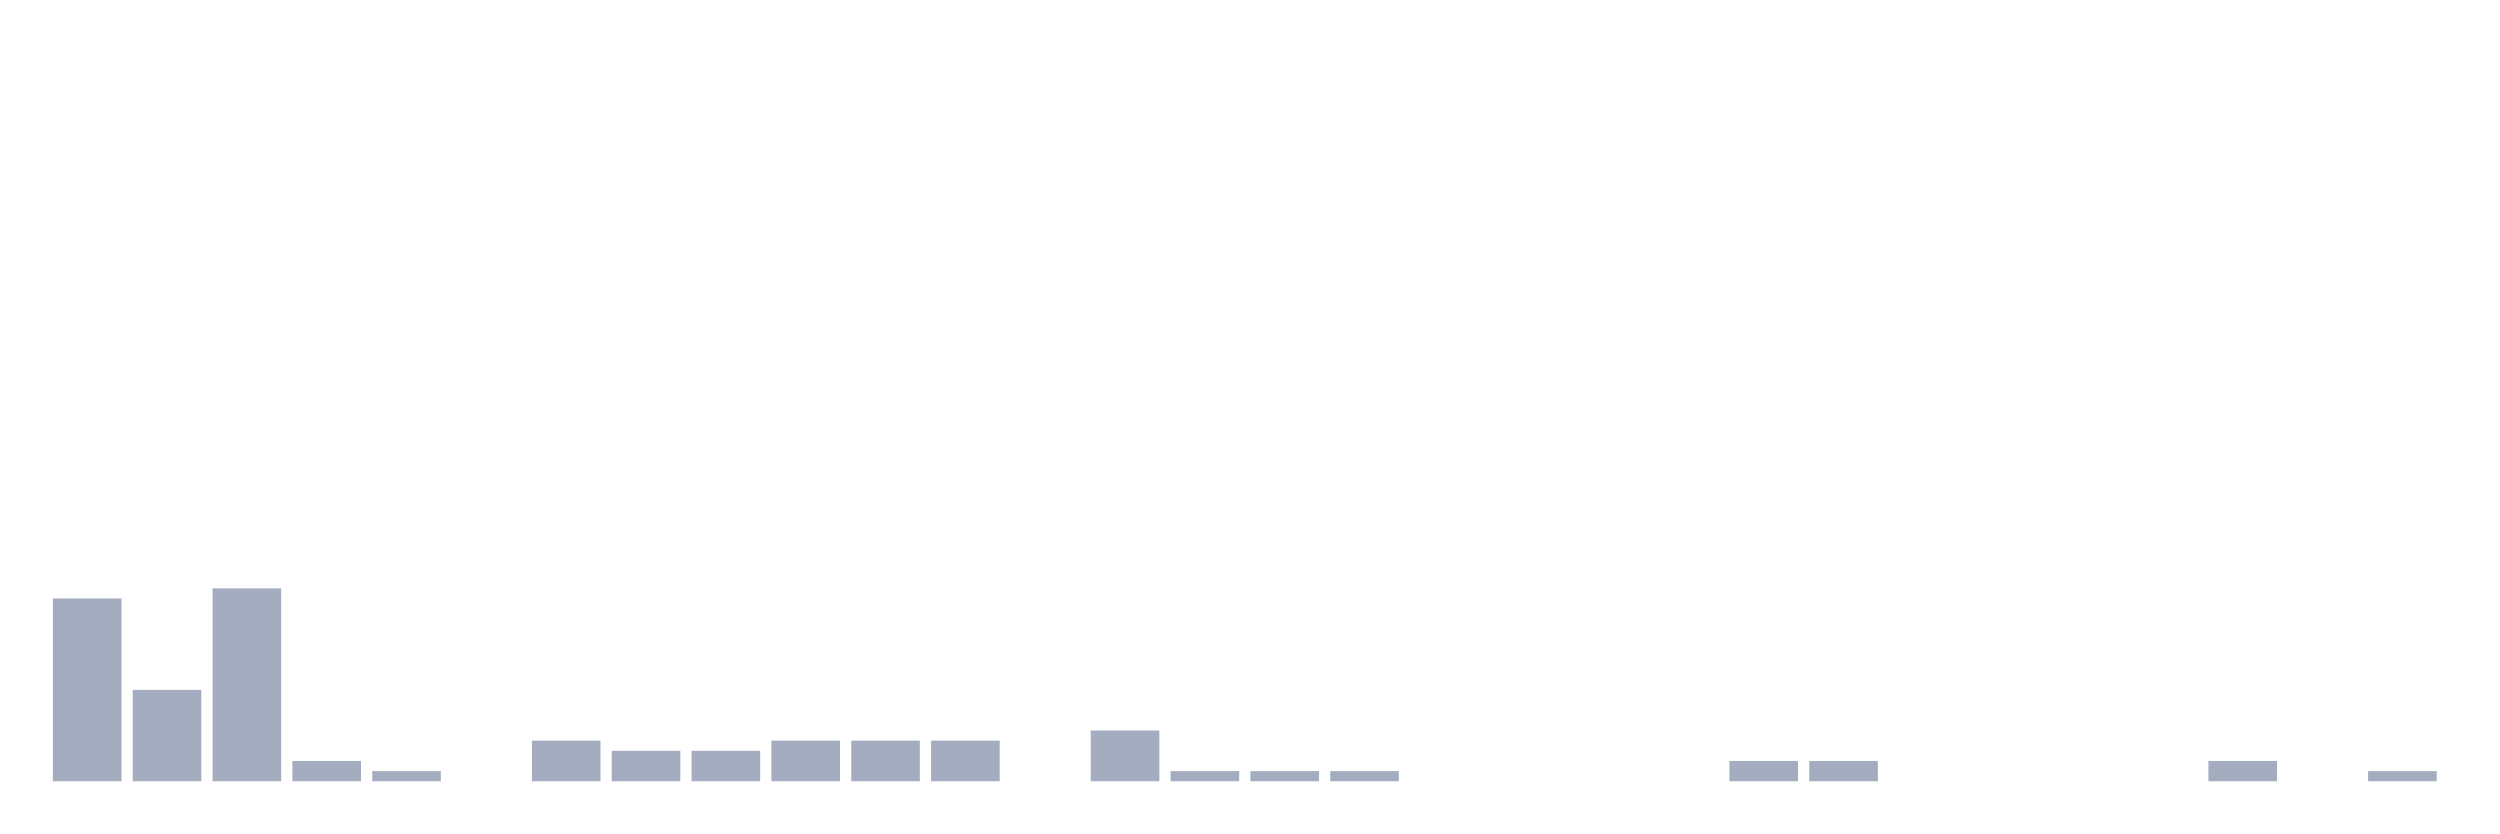
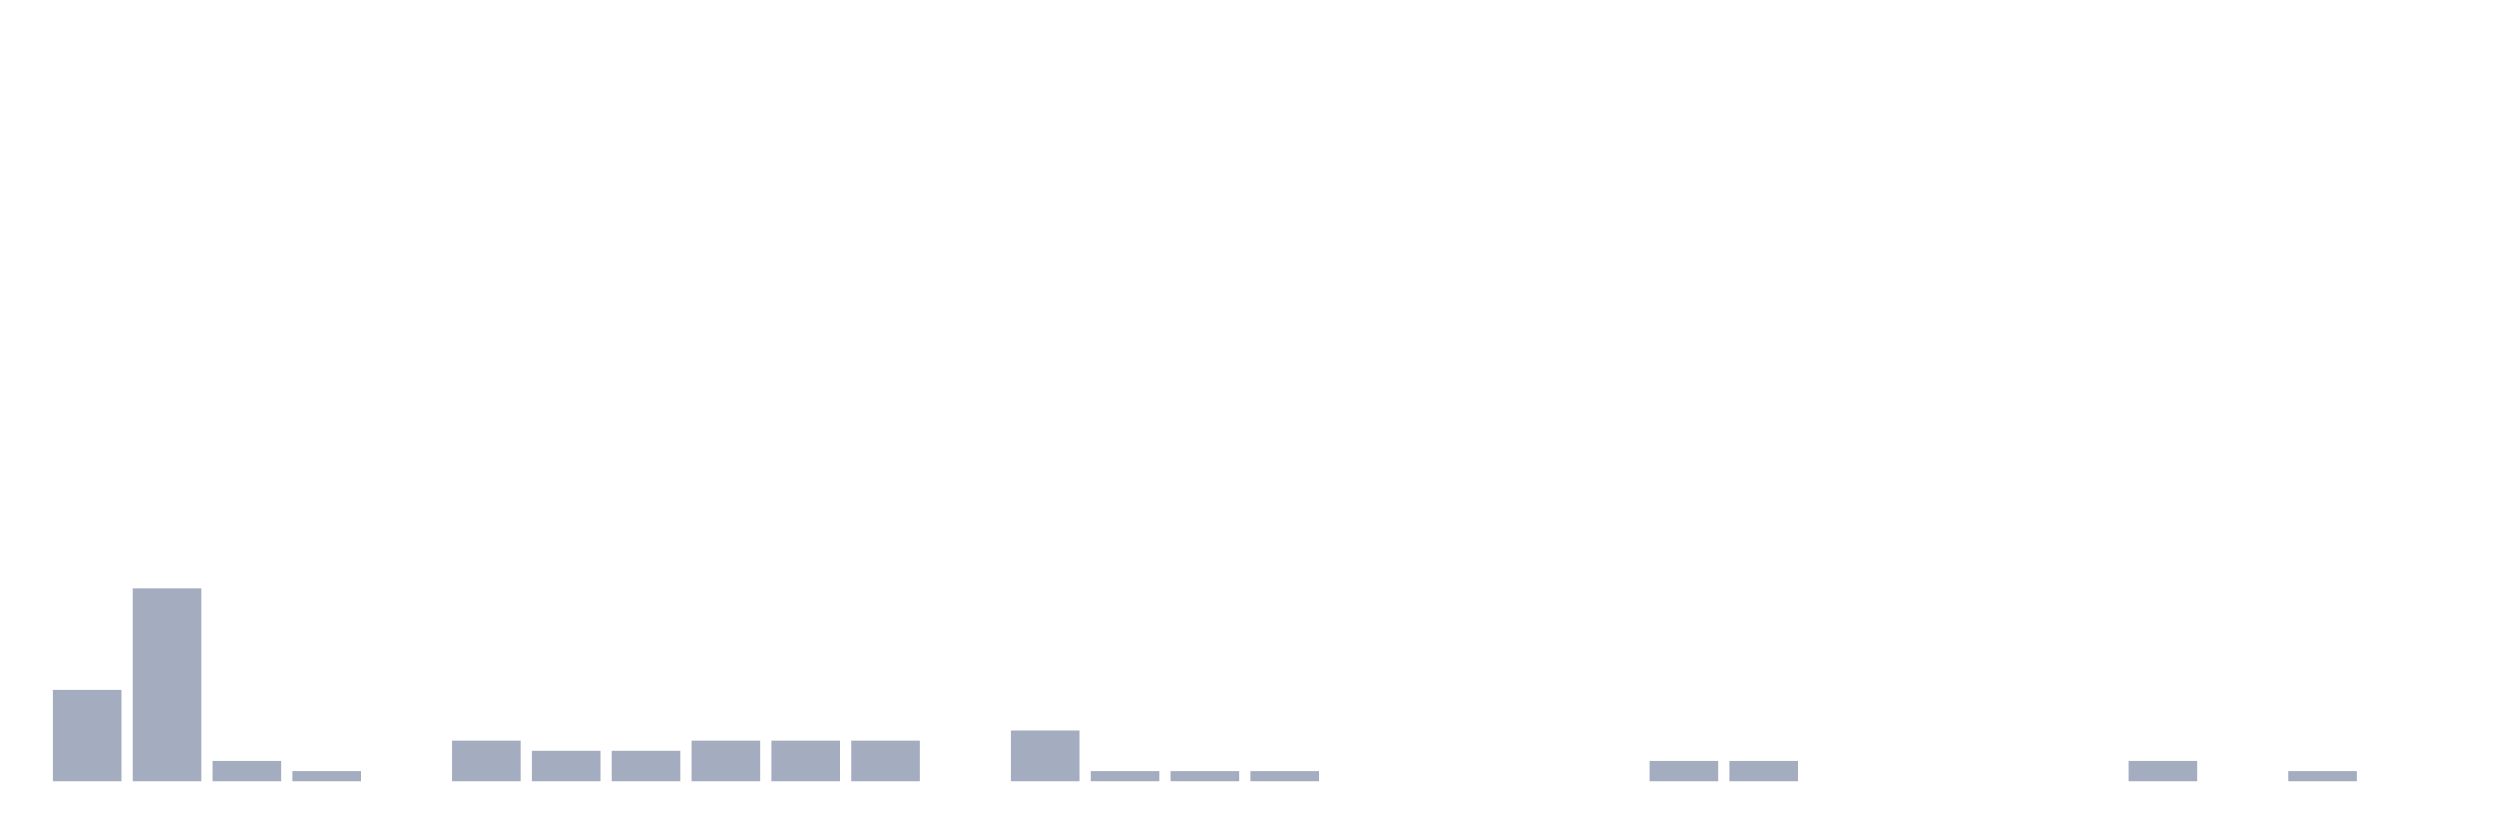
<svg xmlns="http://www.w3.org/2000/svg" viewBox="0 0 480 160">
  <g transform="translate(10,10)">
-     <rect class="bar" x="0.153" width="13.175" y="104.912" height="35.088" fill="rgb(164,173,192)" />
-     <rect class="bar" x="15.482" width="13.175" y="122.456" height="17.544" fill="rgb(164,173,192)" />
-     <rect class="bar" x="30.81" width="13.175" y="102.963" height="37.037" fill="rgb(164,173,192)" />
-     <rect class="bar" x="46.138" width="13.175" y="136.101" height="3.899" fill="rgb(164,173,192)" />
-     <rect class="bar" x="61.466" width="13.175" y="138.051" height="1.949" fill="rgb(164,173,192)" />
-     <rect class="bar" x="76.794" width="13.175" y="140" height="0" fill="rgb(164,173,192)" />
-     <rect class="bar" x="92.123" width="13.175" y="132.203" height="7.797" fill="rgb(164,173,192)" />
+     <rect class="bar" x="0.153" width="13.175" y="122.456" height="17.544" fill="rgb(164,173,192)" />
+     <rect class="bar" x="15.482" width="13.175" y="102.963" height="37.037" fill="rgb(164,173,192)" />
+     <rect class="bar" x="30.81" width="13.175" y="136.101" height="3.899" fill="rgb(164,173,192)" />
+     <rect class="bar" x="46.138" width="13.175" y="138.051" height="1.949" fill="rgb(164,173,192)" />
+     <rect class="bar" x="61.466" width="13.175" y="140" height="0" fill="rgb(164,173,192)" />
+     <rect class="bar" x="76.794" width="13.175" y="132.203" height="7.797" fill="rgb(164,173,192)" />
+     <rect class="bar" x="92.123" width="13.175" y="134.152" height="5.848" fill="rgb(164,173,192)" />
    <rect class="bar" x="107.451" width="13.175" y="134.152" height="5.848" fill="rgb(164,173,192)" />
-     <rect class="bar" x="122.779" width="13.175" y="134.152" height="5.848" fill="rgb(164,173,192)" />
+     <rect class="bar" x="122.779" width="13.175" y="132.203" height="7.797" fill="rgb(164,173,192)" />
    <rect class="bar" x="138.107" width="13.175" y="132.203" height="7.797" fill="rgb(164,173,192)" />
    <rect class="bar" x="153.436" width="13.175" y="132.203" height="7.797" fill="rgb(164,173,192)" />
-     <rect class="bar" x="168.764" width="13.175" y="132.203" height="7.797" fill="rgb(164,173,192)" />
-     <rect class="bar" x="184.092" width="13.175" y="140" height="0" fill="rgb(164,173,192)" />
-     <rect class="bar" x="199.42" width="13.175" y="130.253" height="9.747" fill="rgb(164,173,192)" />
+     <rect class="bar" x="168.764" width="13.175" y="140" height="0" fill="rgb(164,173,192)" />
+     <rect class="bar" x="184.092" width="13.175" y="130.253" height="9.747" fill="rgb(164,173,192)" />
+     <rect class="bar" x="199.42" width="13.175" y="138.051" height="1.949" fill="rgb(164,173,192)" />
    <rect class="bar" x="214.748" width="13.175" y="138.051" height="1.949" fill="rgb(164,173,192)" />
    <rect class="bar" x="230.077" width="13.175" y="138.051" height="1.949" fill="rgb(164,173,192)" />
-     <rect class="bar" x="245.405" width="13.175" y="138.051" height="1.949" fill="rgb(164,173,192)" />
+     <rect class="bar" x="245.405" width="13.175" y="140" height="0" fill="rgb(164,173,192)" />
    <rect class="bar" x="260.733" width="13.175" y="140" height="0" fill="rgb(164,173,192)" />
    <rect class="bar" x="276.061" width="13.175" y="140" height="0" fill="rgb(164,173,192)" />
    <rect class="bar" x="291.39" width="13.175" y="140" height="0" fill="rgb(164,173,192)" />
-     <rect class="bar" x="306.718" width="13.175" y="140" height="0" fill="rgb(164,173,192)" />
+     <rect class="bar" x="306.718" width="13.175" y="136.101" height="3.899" fill="rgb(164,173,192)" />
    <rect class="bar" x="322.046" width="13.175" y="136.101" height="3.899" fill="rgb(164,173,192)" />
-     <rect class="bar" x="337.374" width="13.175" y="136.101" height="3.899" fill="rgb(164,173,192)" />
+     <rect class="bar" x="337.374" width="13.175" y="140" height="0" fill="rgb(164,173,192)" />
    <rect class="bar" x="352.702" width="13.175" y="140" height="0" fill="rgb(164,173,192)" />
    <rect class="bar" x="368.031" width="13.175" y="140" height="0" fill="rgb(164,173,192)" />
    <rect class="bar" x="383.359" width="13.175" y="140" height="0" fill="rgb(164,173,192)" />
-     <rect class="bar" x="398.687" width="13.175" y="140" height="0" fill="rgb(164,173,192)" />
-     <rect class="bar" x="414.015" width="13.175" y="136.101" height="3.899" fill="rgb(164,173,192)" />
-     <rect class="bar" x="429.344" width="13.175" y="140" height="0" fill="rgb(164,173,192)" />
-     <rect class="bar" x="444.672" width="13.175" y="138.051" height="1.949" fill="rgb(164,173,192)" />
+     <rect class="bar" x="398.687" width="13.175" y="136.101" height="3.899" fill="rgb(164,173,192)" />
+     <rect class="bar" x="414.015" width="13.175" y="140" height="0" fill="rgb(164,173,192)" />
+     <rect class="bar" x="429.344" width="13.175" y="138.051" height="1.949" fill="rgb(164,173,192)" />
+     <rect class="bar" x="444.672" width="13.175" y="140" height="0" fill="rgb(164,173,192)" />
  </g>
</svg>
